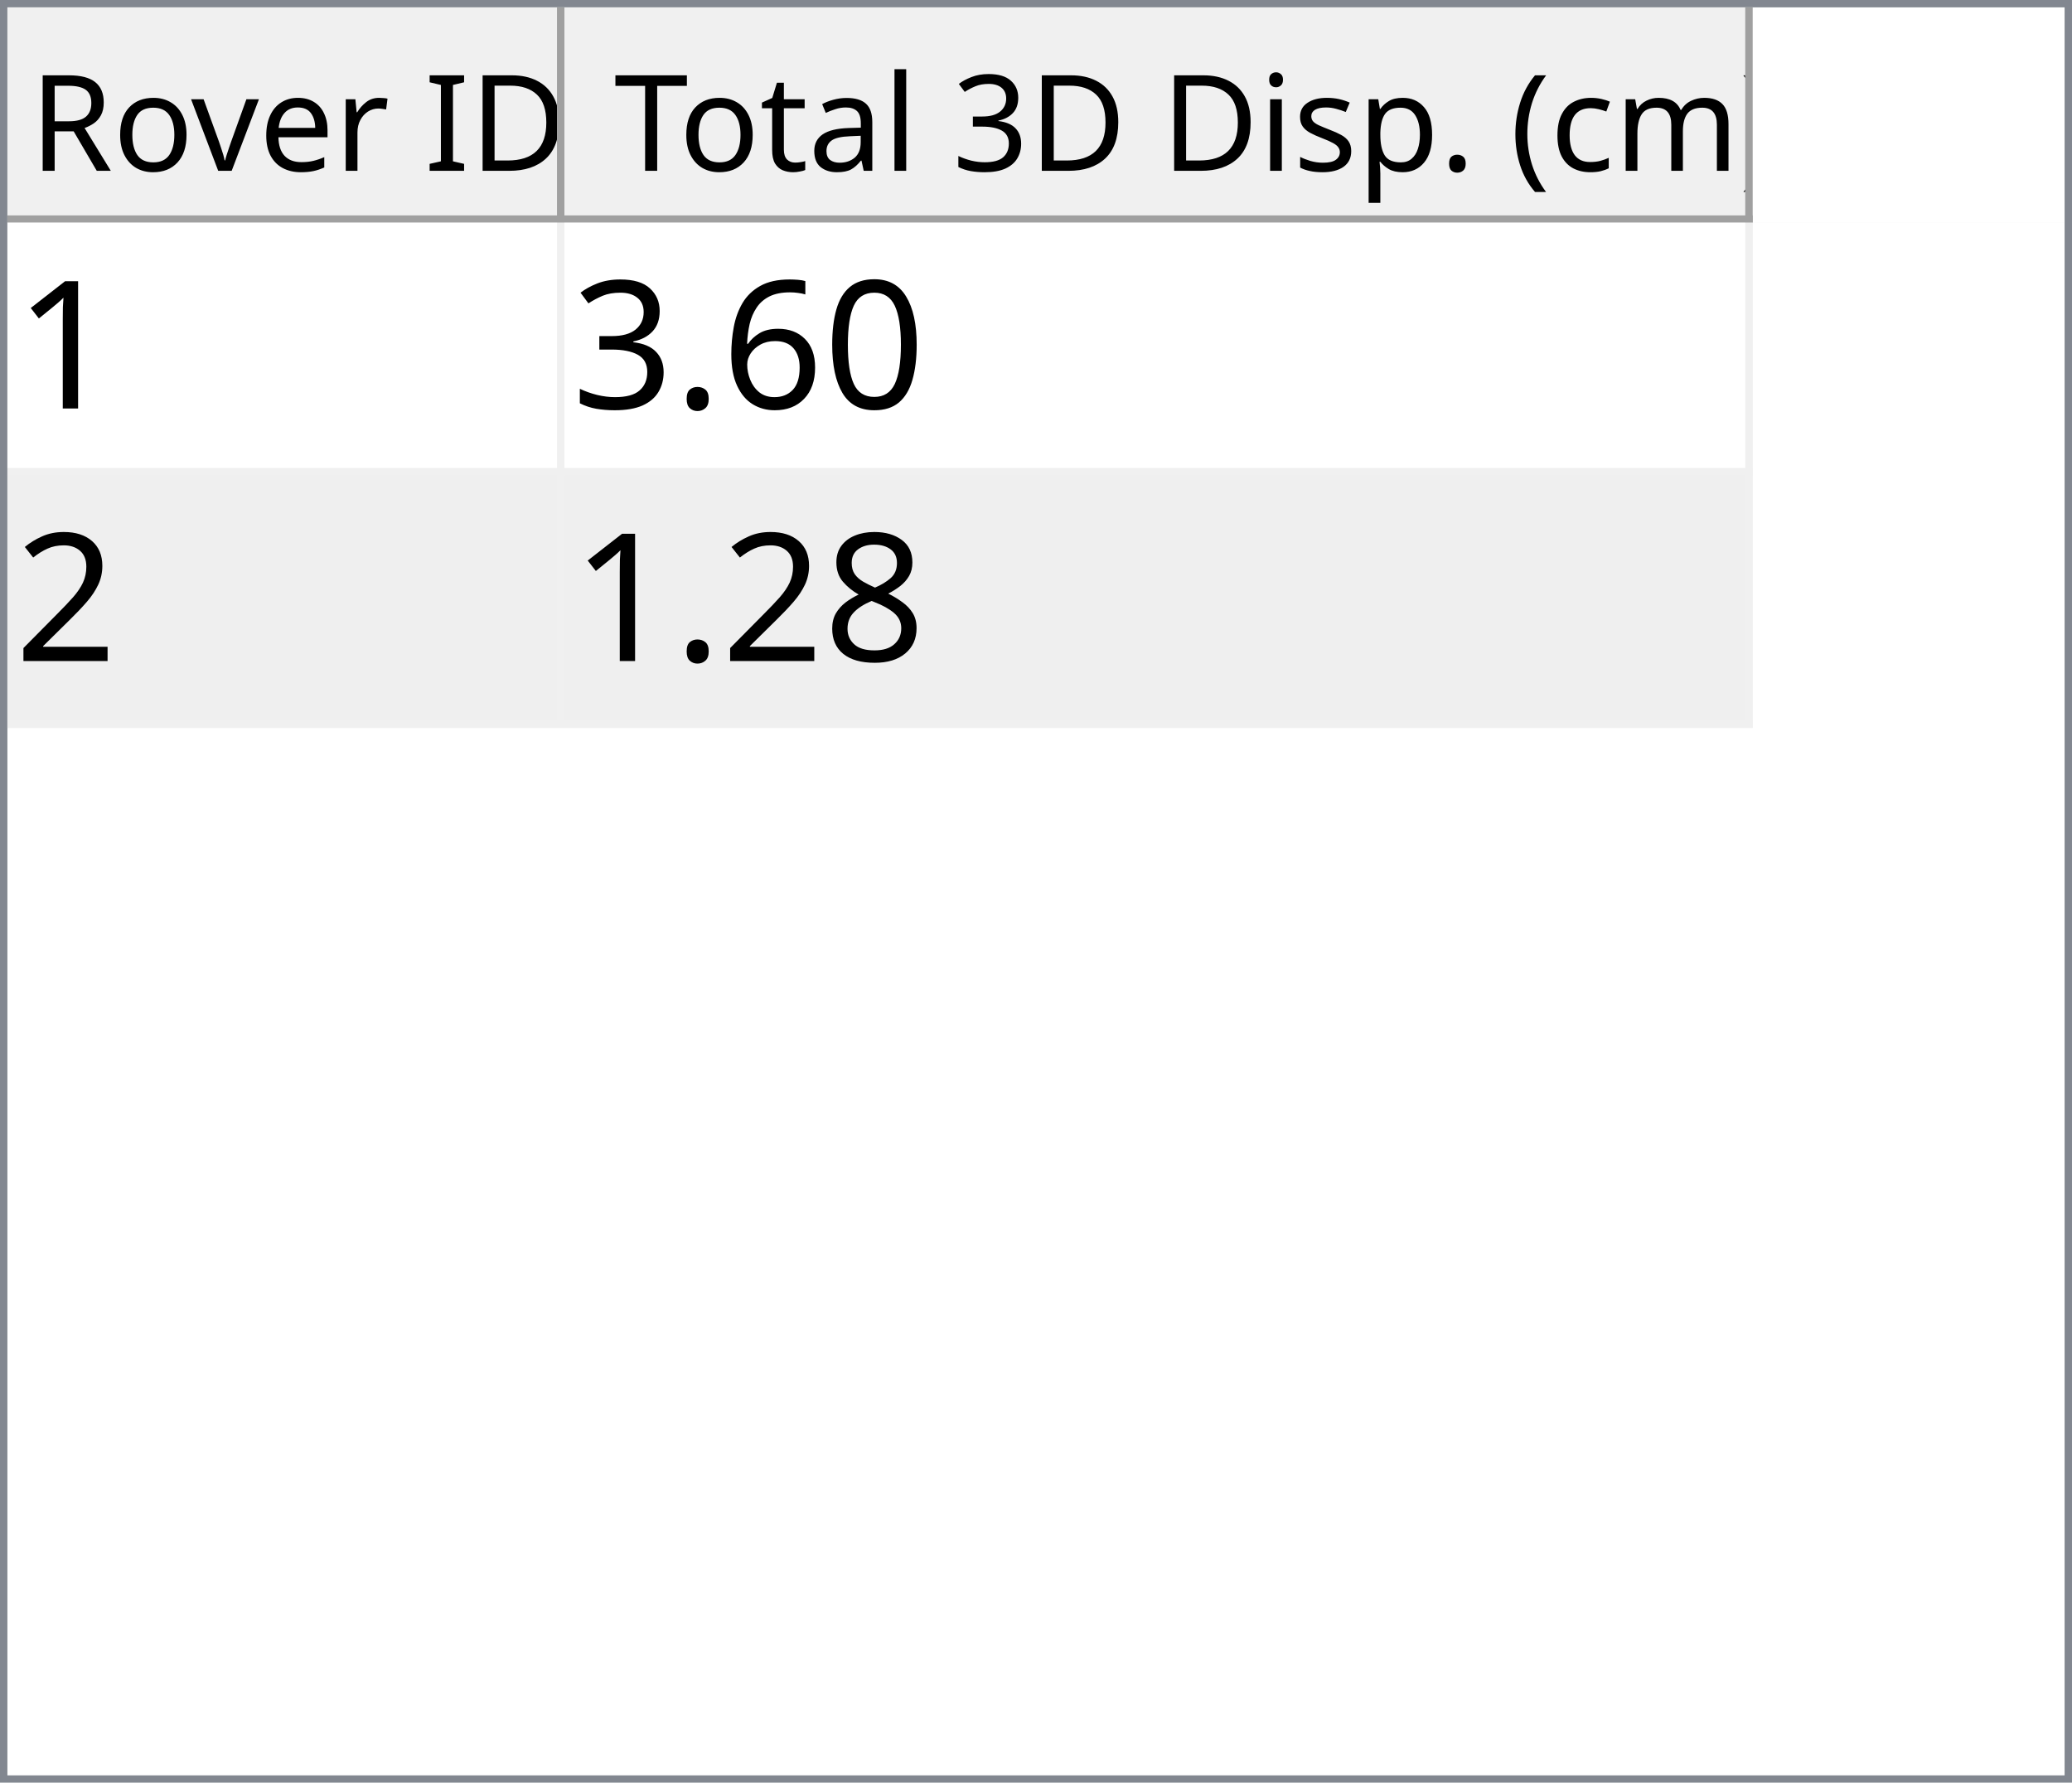
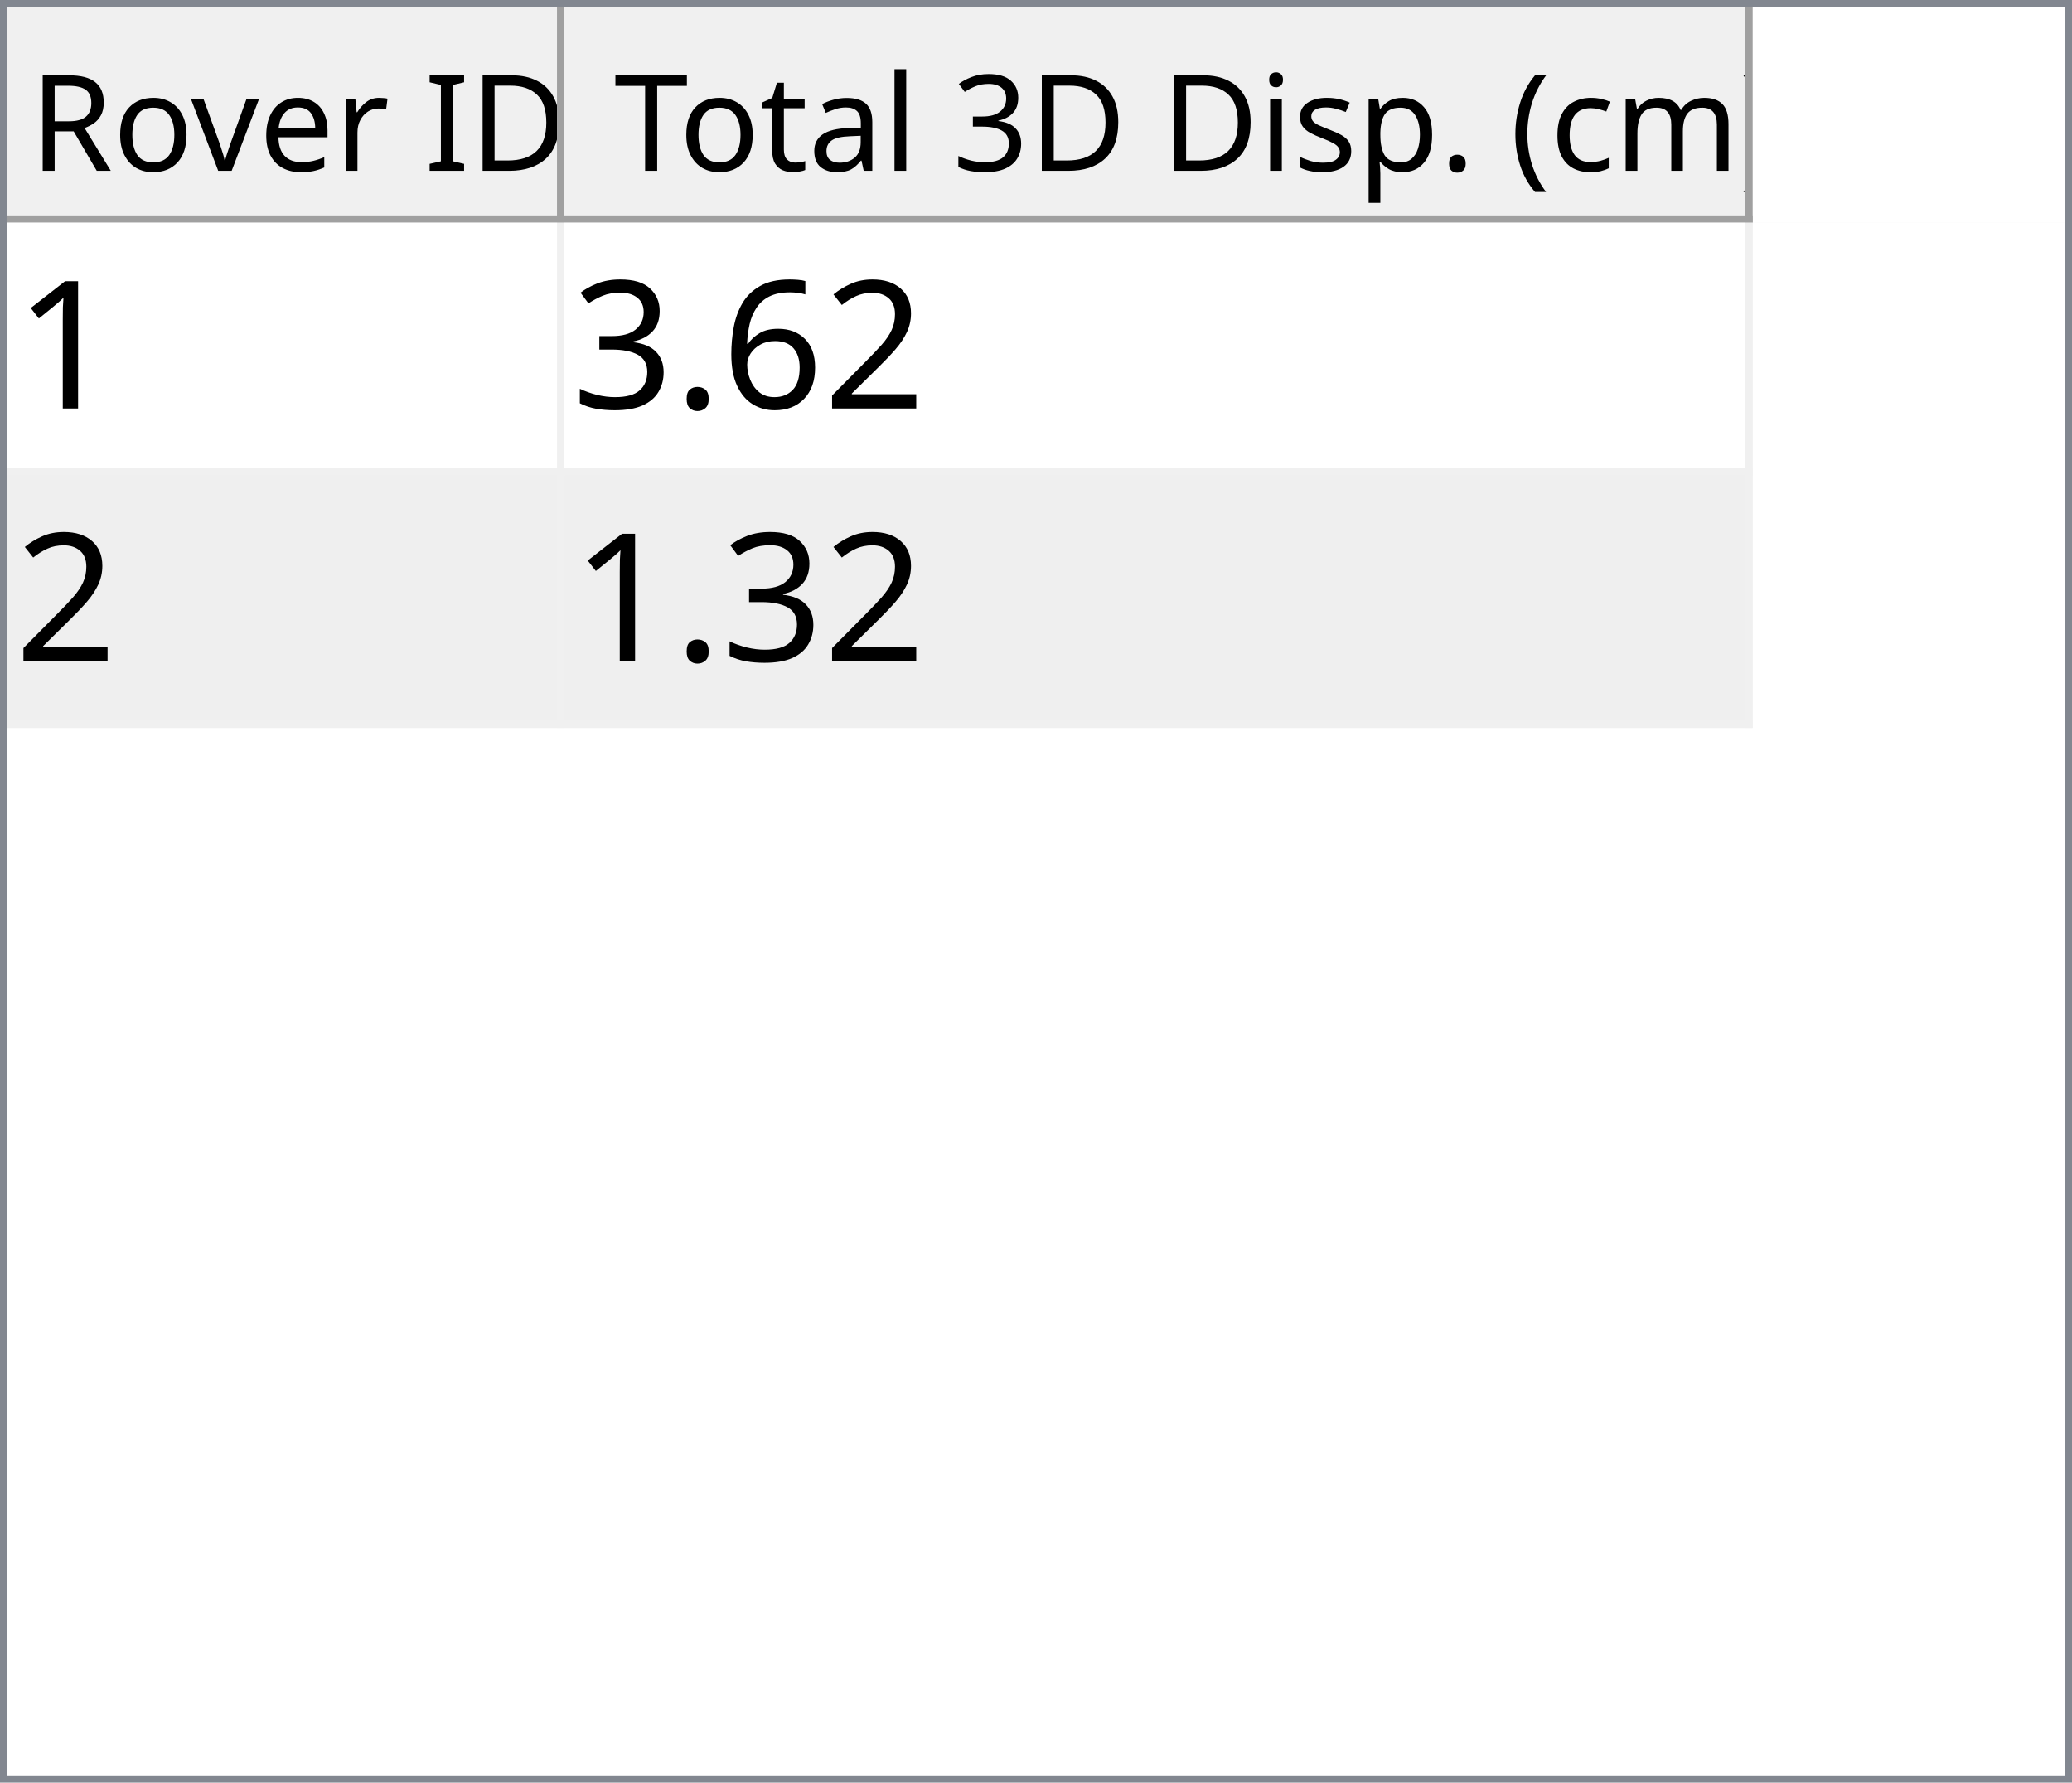
<svg xmlns="http://www.w3.org/2000/svg" style="fill-opacity:1; color-rendering:auto; color-interpolation:auto; text-rendering:auto; stroke:black; stroke-linecap:square; stroke-miterlimit:10; shape-rendering:auto; stroke-opacity:1; fill:black; stroke-dasharray:none; font-weight:normal; stroke-width:1; font-family:'Dialog'; font-style:normal; stroke-linejoin:miter; font-size:12px; stroke-dashoffset:0; image-rendering:auto;" width="279" height="240">
  <defs id="genericDefs" />
  <g>
    <defs id="defs1">
      <clipPath clipPathUnits="userSpaceOnUse" id="clipPath1">
        <path d="M0 0 L279 0 L279 240 L0 240 L0 0 Z" />
      </clipPath>
      <clipPath clipPathUnits="userSpaceOnUse" id="clipPath2">
        <path d="M0 0 L0 240 L279 240 L279 0 Z" />
      </clipPath>
      <clipPath clipPathUnits="userSpaceOnUse" id="clipPath3">
        <path d="M0 0 L0 29 L277 29 L277 0 Z" />
      </clipPath>
      <clipPath clipPathUnits="userSpaceOnUse" id="clipPath4">
        <path d="M0 0 L0 29 L75 29 L75 0 Z" />
      </clipPath>
      <clipPath clipPathUnits="userSpaceOnUse" id="clipPath5">
        <path d="M1 1 L1 28 L74 28 L74 1 Z" />
      </clipPath>
      <clipPath clipPathUnits="userSpaceOnUse" id="clipPath6">
        <path d="M0 0 L0 27 L73 27 L73 0 Z" />
      </clipPath>
      <clipPath clipPathUnits="userSpaceOnUse" id="clipPath7">
        <path d="M-0.5 -0.5 L-0.5 28.5 L74.5 28.5 L74.5 -0.5 Z" />
      </clipPath>
      <clipPath clipPathUnits="userSpaceOnUse" id="clipPath8">
        <path d="M0 0 L0 29 L160 29 L160 0 Z" />
      </clipPath>
      <clipPath clipPathUnits="userSpaceOnUse" id="clipPath9">
        <path d="M1 1 L1 28 L159 28 L159 1 Z" />
      </clipPath>
      <clipPath clipPathUnits="userSpaceOnUse" id="clipPath10">
        <path d="M0 0 L0 27 L158 27 L158 0 Z" />
      </clipPath>
      <clipPath clipPathUnits="userSpaceOnUse" id="clipPath11">
        <path d="M-0.5 -0.5 L-0.5 28.5 L159.5 28.5 L159.5 -0.5 Z" />
      </clipPath>
      <clipPath clipPathUnits="userSpaceOnUse" id="clipPath12">
        <path d="M0 0 L0 209 L277 209 L277 0 Z" />
      </clipPath>
      <clipPath clipPathUnits="userSpaceOnUse" id="clipPath13">
        <path d="M0 0 L0 68 L235 68 L235 0 Z" />
      </clipPath>
      <clipPath clipPathUnits="userSpaceOnUse" id="clipPath14">
        <path d="M-0.5 -0.5 L-0.5 67.5 L234.5 67.5 L234.5 -0.5 Z" />
      </clipPath>
      <clipPath clipPathUnits="userSpaceOnUse" id="clipPath15">
        <path d="M0 0 L0 33 L74 33 L74 0 Z" />
      </clipPath>
      <clipPath clipPathUnits="userSpaceOnUse" id="clipPath16">
        <path d="M0 0 L0 33 L159 33 L159 0 Z" />
      </clipPath>
      <font horiz-adv-x="64.551" id="font1">
        <font-face ascent="107.91" descent="25.098" units-per-em="100" style="font-style:normal; font-family:Segoe UI; font-weight:normal;" />
        <missing-glyph horiz-adv-x="64.551" d="M8.109 0 L8.109 68.266 L56.453 68.266 L56.453 0 L8.109 0 ZM15.328 7.234 L49.219 7.234 L49.219 61.031 L15.328 61.031 L15.328 7.234 Z" />
        <glyph unicode="D" horiz-adv-x="70.117" d="M9.188 0 L9.188 70.016 L28.516 70.016 Q65.531 70.016 65.531 35.891 Q65.531 19.672 55.25 9.836 Q44.969 0 27.734 0 L9.188 0 ZM17.391 62.594 L17.391 7.422 L27.828 7.422 Q41.609 7.422 49.273 14.797 Q56.938 22.172 56.938 35.688 Q56.938 62.594 28.328 62.594 L17.391 62.594 Z" />
        <glyph unicode="I" horiz-adv-x="26.611" d="M17.391 0 L9.188 0 L9.188 70.016 L17.391 70.016 L17.391 0 Z" />
        <glyph unicode=" " horiz-adv-x="27.393" d="" />
        <glyph unicode="r" horiz-adv-x="34.766" d="M34.188 41.891 Q32.078 43.5 28.125 43.5 Q23 43.5 19.555 38.672 Q16.109 33.844 16.109 25.484 L16.109 0 L8.109 0 L8.109 50 L16.109 50 L16.109 39.703 L16.312 39.703 Q18.016 44.969 21.531 47.922 Q25.047 50.875 29.391 50.875 Q32.516 50.875 34.188 50.203 L34.188 41.891 Z" />
        <glyph unicode="e" horiz-adv-x="52.295" d="M48.297 23 L12.984 23 Q13.188 14.656 17.484 10.109 Q21.781 5.562 29.297 5.562 Q37.75 5.562 44.828 11.141 L44.828 3.609 Q38.234 -1.172 27.391 -1.172 Q16.797 -1.172 10.742 5.641 Q4.688 12.453 4.688 24.812 Q4.688 36.469 11.305 43.82 Q17.922 51.172 27.734 51.172 Q37.547 51.172 42.922 44.828 Q48.297 38.484 48.297 27.203 L48.297 23 ZM40.094 29.781 Q40.047 36.719 36.75 40.578 Q33.453 44.438 27.594 44.438 Q21.922 44.438 17.969 40.383 Q14.016 36.328 13.094 29.781 L40.094 29.781 Z" />
        <glyph unicode="v" horiz-adv-x="47.9" d="M47.406 50 L27.484 0 L19.625 0 L0.688 50 L9.469 50 L22.172 13.672 Q23.578 9.672 23.922 6.688 L24.125 6.688 Q24.609 10.453 25.688 13.484 L38.969 50 L47.406 50 Z" />
        <glyph unicode="o" horiz-adv-x="58.594" d="M29 -1.172 Q17.922 -1.172 11.305 5.836 Q4.688 12.844 4.688 24.422 Q4.688 37.016 11.57 44.094 Q18.453 51.172 30.172 51.172 Q41.359 51.172 47.633 44.289 Q53.906 37.406 53.906 25.203 Q53.906 13.234 47.141 6.031 Q40.375 -1.172 29 -1.172 ZM29.594 44.438 Q21.875 44.438 17.383 39.188 Q12.891 33.938 12.891 24.703 Q12.891 15.828 17.43 10.695 Q21.969 5.562 29.594 5.562 Q37.359 5.562 41.531 10.594 Q45.703 15.625 45.703 24.906 Q45.703 34.281 41.531 39.359 Q37.359 44.438 29.594 44.438 Z" />
        <glyph unicode="R" horiz-adv-x="59.814" d="M59.375 0 L49.609 0 L37.891 19.625 Q36.281 22.359 34.766 24.289 Q33.25 26.219 31.664 27.438 Q30.078 28.656 28.25 29.219 Q26.422 29.781 24.125 29.781 L17.391 29.781 L17.391 0 L9.188 0 L9.188 70.016 L30.078 70.016 Q34.672 70.016 38.555 68.867 Q42.438 67.719 45.289 65.375 Q48.141 63.031 49.758 59.547 Q51.375 56.062 51.375 51.375 Q51.375 47.703 50.273 44.656 Q49.172 41.609 47.148 39.211 Q45.125 36.812 42.266 35.133 Q39.406 33.453 35.844 32.516 L35.844 32.328 Q37.594 31.547 38.891 30.547 Q40.188 29.547 41.359 28.18 Q42.531 26.812 43.68 25.078 Q44.828 23.344 46.234 21.047 L59.375 0 ZM17.391 62.594 L17.391 37.203 L28.516 37.203 Q31.594 37.203 34.203 38.133 Q36.812 39.062 38.719 40.797 Q40.625 42.531 41.703 45.047 Q42.781 47.562 42.781 50.688 Q42.781 56.297 39.141 59.445 Q35.5 62.594 28.609 62.594 L17.391 62.594 Z" />
        <glyph unicode=")" horiz-adv-x="30.176" d="M8.297 -15.922 L1.172 -15.922 Q16.406 2.344 16.406 26.812 Q16.406 51.469 1.078 70.016 L8.297 70.016 Q23.531 52.156 23.531 26.703 Q23.531 1.375 8.297 -15.922 Z" />
        <glyph unicode="m" horiz-adv-x="86.133" d="M79.109 0 L71.094 0 L71.094 28.719 Q71.094 37.016 68.531 40.727 Q65.969 44.438 59.906 44.438 Q54.781 44.438 51.195 39.75 Q47.609 35.062 47.609 28.516 L47.609 0 L39.594 0 L39.594 29.688 Q39.594 44.438 28.219 44.438 Q22.953 44.438 19.531 40.016 Q16.109 35.594 16.109 28.516 L16.109 0 L8.109 0 L8.109 50 L16.109 50 L16.109 42.094 L16.312 42.094 Q21.625 51.172 31.844 51.172 Q36.969 51.172 40.773 48.312 Q44.578 45.453 46 40.828 Q51.562 51.172 62.594 51.172 Q79.109 51.172 79.109 30.812 L79.109 0 Z" />
        <glyph unicode="c" horiz-adv-x="46.191" d="M42.188 2.297 Q36.422 -1.172 28.516 -1.172 Q17.828 -1.172 11.258 5.789 Q4.688 12.75 4.688 23.828 Q4.688 36.188 11.766 43.68 Q18.844 51.172 30.672 51.172 Q37.25 51.172 42.281 48.734 L42.281 40.531 Q36.719 44.438 30.375 44.438 Q22.703 44.438 17.797 38.945 Q12.891 33.453 12.891 24.516 Q12.891 15.719 17.508 10.641 Q22.125 5.562 29.891 5.562 Q36.422 5.562 42.188 9.906 L42.188 2.297 Z" />
        <glyph unicode="(" horiz-adv-x="30.176" d="M29.109 -15.922 L21.969 -15.922 Q6.844 1.375 6.844 26.703 Q6.844 52.156 21.969 70.016 L29.203 70.016 Q13.875 51.469 13.875 26.812 Q13.875 2.344 29.109 -15.922 Z" />
        <glyph unicode="." horiz-adv-x="21.68" d="M10.891 -1.078 Q8.641 -1.078 7.055 0.539 Q5.469 2.156 5.469 4.391 Q5.469 6.641 7.055 8.273 Q8.641 9.906 10.891 9.906 Q13.188 9.906 14.797 8.273 Q16.406 6.641 16.406 4.391 Q16.406 2.156 14.797 0.539 Q13.188 -1.078 10.891 -1.078 Z" />
        <glyph unicode="p" horiz-adv-x="58.789" d="M16.312 7.234 L16.109 7.234 L16.109 -23 L8.109 -23 L8.109 50 L16.109 50 L16.109 41.219 L16.312 41.219 Q22.219 51.172 33.594 51.172 Q43.266 51.172 48.688 44.461 Q54.109 37.75 54.109 26.469 Q54.109 13.922 48 6.375 Q41.891 -1.172 31.297 -1.172 Q21.578 -1.172 16.312 7.234 ZM16.109 27.391 L16.109 20.406 Q16.109 14.203 20.141 9.883 Q24.172 5.562 30.375 5.562 Q37.641 5.562 41.773 11.133 Q45.906 16.703 45.906 26.609 Q45.906 34.969 42.047 39.703 Q38.188 44.438 31.594 44.438 Q24.609 44.438 20.359 39.578 Q16.109 34.719 16.109 27.391 Z" />
        <glyph unicode="s" horiz-adv-x="42.432" d="M5.078 1.812 L5.078 10.406 Q11.625 5.562 19.484 5.562 Q30.031 5.562 30.031 12.594 Q30.031 14.594 29.125 15.992 Q28.219 17.391 26.68 18.461 Q25.141 19.531 23.07 20.383 Q21 21.234 18.609 22.172 Q15.281 23.484 12.766 24.828 Q10.25 26.172 8.57 27.859 Q6.891 29.547 6.031 31.695 Q5.172 33.844 5.172 36.719 Q5.172 40.234 6.789 42.945 Q8.406 45.656 11.086 47.484 Q13.766 49.312 17.211 50.242 Q20.656 51.172 24.312 51.172 Q30.812 51.172 35.938 48.922 L35.938 40.828 Q30.422 44.438 23.25 44.438 Q21 44.438 19.195 43.922 Q17.391 43.406 16.094 42.477 Q14.797 41.547 14.086 40.258 Q13.375 38.969 13.375 37.406 Q13.375 35.453 14.086 34.133 Q14.797 32.812 16.164 31.789 Q17.531 30.766 19.484 29.938 Q21.438 29.109 23.922 28.125 Q27.25 26.859 29.883 25.516 Q32.516 24.172 34.375 22.484 Q36.234 20.797 37.234 18.602 Q38.234 16.406 38.234 13.375 Q38.234 9.672 36.602 6.938 Q34.969 4.203 32.234 2.398 Q29.5 0.594 25.93 -0.289 Q22.359 -1.172 18.453 -1.172 Q10.75 -1.172 5.078 1.812 Z" />
        <glyph unicode="i" horiz-adv-x="24.219" d="M12.203 62.703 Q10.062 62.703 8.547 64.164 Q7.031 65.625 7.031 67.875 Q7.031 70.125 8.547 71.609 Q10.062 73.094 12.203 73.094 Q14.406 73.094 15.945 71.609 Q17.484 70.125 17.484 67.875 Q17.484 65.719 15.945 64.211 Q14.406 62.703 12.203 62.703 ZM16.109 0 L8.109 0 L8.109 50 L16.109 50 L16.109 0 Z" />
        <glyph unicode="3" horiz-adv-x="53.906" d="M46.531 19.828 Q46.531 15.094 44.75 11.211 Q42.969 7.328 39.719 4.57 Q36.469 1.812 31.93 0.297 Q27.391 -1.219 21.922 -1.219 Q11.922 -1.219 6 2.594 L6 11.188 Q13.094 5.609 22.219 5.609 Q25.875 5.609 28.828 6.539 Q31.781 7.469 33.906 9.227 Q36.031 10.984 37.18 13.477 Q38.328 15.969 38.328 19.094 Q38.328 32.812 18.797 32.812 L12.984 32.812 L12.984 39.594 L18.5 39.594 Q35.797 39.594 35.797 52.484 Q35.797 64.406 22.609 64.406 Q15.188 64.406 8.688 59.422 L8.688 67.188 Q15.375 71.188 24.609 71.188 Q29 71.188 32.57 69.969 Q36.141 68.75 38.68 66.555 Q41.219 64.359 42.609 61.281 Q44 58.203 44 54.5 Q44 40.672 30.031 36.719 L30.031 36.531 Q33.594 36.141 36.625 34.797 Q39.656 33.453 41.852 31.305 Q44.047 29.156 45.289 26.25 Q46.531 23.344 46.531 19.828 Z" />
        <glyph unicode="l" horiz-adv-x="24.219" d="M16.109 0 L8.109 0 L8.109 74.031 L16.109 74.031 L16.109 0 Z" />
        <glyph unicode="a" horiz-adv-x="50.879" d="M43.891 0 L35.891 0 L35.891 7.812 L35.688 7.812 Q30.469 -1.172 20.312 -1.172 Q12.844 -1.172 8.617 2.781 Q4.391 6.734 4.391 13.281 Q4.391 27.297 20.906 29.594 L35.891 31.688 Q35.891 44.438 25.594 44.438 Q16.547 44.438 9.281 38.281 L9.281 46.484 Q16.656 51.172 26.266 51.172 Q43.891 51.172 43.891 32.516 L43.891 0 ZM35.891 25.297 L23.828 23.641 Q18.266 22.859 15.43 20.875 Q12.594 18.891 12.594 13.875 Q12.594 10.203 15.211 7.883 Q17.828 5.562 22.172 5.562 Q28.125 5.562 32.008 9.742 Q35.891 13.922 35.891 20.312 L35.891 25.297 Z" />
        <glyph unicode="t" horiz-adv-x="33.887" d="M31.297 0.484 Q28.469 -1.078 23.828 -1.078 Q10.688 -1.078 10.688 13.578 L10.688 43.172 L2.094 43.172 L2.094 50 L10.688 50 L10.688 62.203 L18.703 64.797 L18.703 50 L31.297 50 L31.297 43.172 L18.703 43.172 L18.703 14.984 Q18.703 9.969 20.414 7.82 Q22.125 5.672 26.078 5.672 Q29.109 5.672 31.297 7.328 L31.297 0.484 Z" />
        <glyph unicode="T" horiz-adv-x="52.393" d="M50.594 62.594 L30.375 62.594 L30.375 0 L22.172 0 L22.172 62.594 L2 62.594 L2 70.016 L50.594 70.016 L50.594 62.594 Z" />
      </font>
      <font horiz-adv-x="75.0" id="font2">
        <font-face ascent="100.537" descent="21.973" units-per-em="100" style="font-style:normal; font-family:sans-serif; font-weight:normal;" />
        <missing-glyph horiz-adv-x="75.0" d="M12.5 0 L12.5 62.5 L62.5 62.5 L62.5 0 L12.5 0 ZM14.062 1.562 L60.938 1.562 L60.938 60.938 L14.062 60.938 L14.062 1.562 Z" />
        <glyph unicode="1" horiz-adv-x="55.615" d="M37.25 0 L28.469 0 L28.469 56 Q25.297 52.984 20.141 49.953 Q14.984 46.922 10.891 45.406 L10.891 53.906 Q18.266 57.375 23.781 62.305 Q29.297 67.234 31.594 71.875 L37.25 71.875 L37.25 0 Z" />
-         <glyph unicode="0" horiz-adv-x="55.615" d="M4.156 35.297 Q4.156 48 6.766 55.742 Q9.375 63.484 14.523 67.68 Q19.672 71.875 27.484 71.875 Q33.25 71.875 37.594 69.555 Q41.938 67.234 44.773 62.867 Q47.609 58.5 49.219 52.227 Q50.828 45.953 50.828 35.297 Q50.828 22.703 48.242 14.969 Q45.656 7.234 40.508 3.008 Q35.359 -1.219 27.484 -1.219 Q17.141 -1.219 11.234 6.203 Q4.156 15.141 4.156 35.297 ZM13.188 35.297 Q13.188 17.672 17.312 11.836 Q21.438 6 27.484 6 Q33.547 6 37.672 11.859 Q41.797 17.719 41.797 35.297 Q41.797 52.984 37.672 58.789 Q33.547 64.594 27.391 64.594 Q21.344 64.594 17.719 59.469 Q13.188 52.938 13.188 35.297 Z" />
+         <glyph unicode="2" horiz-adv-x="55.615" d="M50.344 8.453 L50.344 0 L3.031 0 Q2.938 3.172 4.047 6.109 Q5.859 10.938 9.836 15.625 Q13.812 20.312 21.344 26.469 Q33.016 36.031 37.117 41.625 Q41.219 47.219 41.219 52.203 Q41.219 57.422 37.477 61.008 Q33.734 64.594 27.734 64.594 Q21.391 64.594 17.578 60.789 Q13.766 56.984 13.719 50.25 L4.688 51.172 Q5.609 61.281 11.664 66.578 Q17.719 71.875 27.938 71.875 Q38.234 71.875 44.242 66.164 Q50.25 60.453 50.25 52 Q50.25 47.703 48.492 43.555 Q46.734 39.406 42.656 34.812 Q38.578 30.219 29.109 22.219 Q21.188 15.578 18.945 13.211 Q16.703 10.844 15.234 8.453 L50.344 8.453 Z" />
        <glyph unicode="6" horiz-adv-x="55.615" d="M49.75 54.047 L41.016 53.375 Q39.844 58.547 37.703 60.891 Q34.125 64.656 28.906 64.656 Q24.703 64.656 21.531 62.312 Q17.391 59.281 14.992 53.469 Q12.594 47.656 12.5 36.922 Q15.672 41.75 20.266 44.094 Q24.859 46.438 29.891 46.438 Q38.672 46.438 44.852 39.969 Q51.031 33.5 51.031 23.25 Q51.031 16.5 48.125 10.719 Q45.219 4.938 40.141 1.859 Q35.062 -1.219 28.609 -1.219 Q17.625 -1.219 10.695 6.859 Q3.766 14.938 3.766 33.5 Q3.766 54.25 11.422 63.672 Q18.109 71.875 29.438 71.875 Q37.891 71.875 43.289 67.141 Q48.688 62.406 49.75 54.047 ZM13.875 23.188 Q13.875 18.656 15.797 14.508 Q17.719 10.359 21.188 8.18 Q24.656 6 28.469 6 Q34.031 6 38.039 10.492 Q42.047 14.984 42.047 22.703 Q42.047 30.125 38.086 34.398 Q34.125 38.672 28.125 38.672 Q22.172 38.672 18.023 34.398 Q13.875 30.125 13.875 23.188 Z" />
        <glyph unicode="." horiz-adv-x="27.783" d="M9.078 0 L9.078 10.016 L19.094 10.016 L19.094 0 L9.078 0 Z" />
        <glyph unicode="3" horiz-adv-x="55.615" d="M4.203 18.891 L12.984 20.062 Q14.5 12.594 18.141 9.297 Q21.781 6 27 6 Q33.203 6 37.477 10.297 Q41.75 14.594 41.75 20.953 Q41.75 27 37.797 30.93 Q33.844 34.859 27.734 34.859 Q25.25 34.859 21.531 33.891 L22.516 41.609 Q23.391 41.5 23.922 41.5 Q29.547 41.5 34.039 44.43 Q38.531 47.359 38.531 53.469 Q38.531 58.297 35.258 61.477 Q31.984 64.656 26.812 64.656 Q21.688 64.656 18.266 61.43 Q14.844 58.203 13.875 51.766 L5.078 53.328 Q6.688 62.156 12.398 67.016 Q18.109 71.875 26.609 71.875 Q32.469 71.875 37.398 69.359 Q42.328 66.844 44.945 62.5 Q47.562 58.156 47.562 53.266 Q47.562 48.641 45.07 44.828 Q42.578 41.016 37.703 38.766 Q44.047 37.312 47.562 32.695 Q51.078 28.078 51.078 21.141 Q51.078 11.766 44.242 5.25 Q37.406 -1.266 26.953 -1.266 Q17.531 -1.266 11.305 4.352 Q5.078 9.969 4.203 18.891 Z" />
-         <glyph unicode="2" horiz-adv-x="55.615" d="M50.344 8.453 L50.344 0 L3.031 0 Q2.938 3.172 4.047 6.109 Q5.859 10.938 9.836 15.625 Q13.812 20.312 21.344 26.469 Q33.016 36.031 37.117 41.625 Q41.219 47.219 41.219 52.203 Q41.219 57.422 37.477 61.008 Q33.734 64.594 27.734 64.594 Q21.391 64.594 17.578 60.789 Q13.766 56.984 13.719 50.25 L4.688 51.172 Q5.609 61.281 11.664 66.578 Q17.719 71.875 27.938 71.875 Q38.234 71.875 44.242 66.164 Q50.25 60.453 50.25 52 Q50.25 47.703 48.492 43.555 Q46.734 39.406 42.656 34.812 Q38.578 30.219 29.109 22.219 Q21.188 15.578 18.945 13.211 Q16.703 10.844 15.234 8.453 L50.344 8.453 Z" />
-         <glyph unicode="8" horiz-adv-x="55.615" d="M17.672 38.812 Q12.203 40.828 9.57 44.539 Q6.938 48.25 6.938 53.422 Q6.938 61.234 12.555 66.555 Q18.172 71.875 27.484 71.875 Q36.859 71.875 42.578 66.43 Q48.297 60.984 48.297 53.172 Q48.297 48.188 45.68 44.508 Q43.062 40.828 37.75 38.812 Q44.344 36.672 47.781 31.883 Q51.219 27.094 51.219 20.453 Q51.219 11.281 44.727 5.031 Q38.234 -1.219 27.641 -1.219 Q17.047 -1.219 10.547 5.055 Q4.047 11.328 4.047 20.703 Q4.047 27.688 7.594 32.398 Q11.141 37.109 17.672 38.812 ZM15.922 53.719 Q15.922 48.641 19.195 45.414 Q22.469 42.188 27.688 42.188 Q32.766 42.188 36.016 45.383 Q39.266 48.578 39.266 53.219 Q39.266 58.062 35.914 61.359 Q32.562 64.656 27.594 64.656 Q22.562 64.656 19.242 61.43 Q15.922 58.203 15.922 53.719 ZM13.094 20.656 Q13.094 16.891 14.875 13.375 Q16.656 9.859 20.172 7.93 Q23.688 6 27.734 6 Q34.031 6 38.133 10.055 Q42.234 14.109 42.234 20.359 Q42.234 26.703 38.016 30.859 Q33.797 35.016 27.438 35.016 Q21.234 35.016 17.164 30.914 Q13.094 26.812 13.094 20.656 Z" />
      </font>
    </defs>
    <g style="fill:white; stroke:white;">
      <rect x="0" y="0" width="279" style="clip-path:url(#clipPath1); stroke:none;" height="240" />
    </g>
    <g style="fill:white; text-rendering:optimizeSpeed; color-rendering:optimizeSpeed; image-rendering:optimizeSpeed; shape-rendering:crispEdges; stroke:white; color-interpolation:sRGB;">
      <rect x="0" width="279" height="240" y="0" style="stroke:none;" />
      <path style="stroke:none;" d="M0 240 L279 240 L279 0 L0 0 Z" />
    </g>
    <g style="fill:rgb(240,240,240); font-size:18px; font-family:'Segoe UI'; stroke:rgb(240,240,240);">
      <rect x="0" y="0" width="279" style="clip-path:url(#clipPath2); stroke:none;" height="240" />
    </g>
    <g style="fill:rgb(130,135,144); font-size:18px; font-family:'Segoe UI'; stroke:rgb(130,135,144);">
      <path d="M0 0 L279 0 L279 240 L0 240 L0 0 ZM1 1 L278 1 L278 239 L1 239 L1 1 Z" style="fill-rule:evenodd; clip-path:url(#clipPath2); stroke:none;" />
    </g>
    <g style="fill:white; font-size:18px; font-family:'Segoe UI'; stroke:white;" transform="translate(1,1)">
      <rect x="0" y="0" width="277" style="clip-path:url(#clipPath3); stroke:none;" height="29" />
    </g>
    <g style="fill:rgb(240,240,240); font-size:18px; font-family:'Segoe UI'; stroke:rgb(240,240,240);" transform="translate(1,1)">
      <rect x="0" y="0" width="75" style="clip-path:url(#clipPath4); stroke:none;" height="29" />
    </g>
    <g style="font-family:'Segoe UI'; font-size:18px;" transform="translate(2,2)">
      <text x="2" xml:space="preserve" y="21" style="clip-path:url(#clipPath6); stroke:none;">Rover ID</text>
    </g>
    <g transform="translate(1.5,1.5)" style="fill:rgb(160,160,160); font-size:18px; font-family:'Segoe UI'; stroke:rgb(160,160,160); stroke-linejoin:bevel;">
      <line x1="74" x2="74" y1="0" style="fill:none; clip-path:url(#clipPath7);" y2="28" />
    </g>
    <g transform="matrix(1,0,0,1,1,1) translate(0.5,0.5)" style="fill:rgb(160,160,160); font-size:18px; font-family:'Segoe UI'; stroke:rgb(160,160,160); stroke-linejoin:bevel;">
      <line x1="0" x2="74" y1="28" style="fill:none; clip-path:url(#clipPath7);" y2="28" />
    </g>
    <g style="fill:rgb(240,240,240); font-size:18px; font-family:'Segoe UI'; stroke:rgb(240,240,240);" transform="translate(76,1)">
      <rect x="0" y="0" width="160" style="clip-path:url(#clipPath8); stroke:none;" height="29" />
    </g>
    <g style="font-family:'Segoe UI'; font-size:18px;" transform="translate(77,2)">
      <text x="1" xml:space="preserve" y="21" style="clip-path:url(#clipPath10); stroke:none;"> Total 3D Disp. (cm)</text>
    </g>
    <g transform="translate(76.5,1.5)" style="fill:rgb(160,160,160); font-size:18px; font-family:'Segoe UI'; stroke:rgb(160,160,160); stroke-linejoin:bevel;">
      <line x1="159" x2="159" y1="0" style="fill:none; clip-path:url(#clipPath11);" y2="28" />
    </g>
    <g transform="matrix(1,0,0,1,76,1) translate(0.5,0.5)" style="fill:rgb(160,160,160); font-size:18px; font-family:'Segoe UI'; stroke:rgb(160,160,160); stroke-linejoin:bevel;">
      <line x1="0" x2="159" y1="28" style="fill:none; clip-path:url(#clipPath11);" y2="28" />
    </g>
    <g style="fill:white; font-size:18px; font-family:'Segoe UI'; stroke:white;" transform="translate(1,30)">
      <rect x="0" y="0" width="277" style="clip-path:url(#clipPath12); stroke:none;" height="209" />
    </g>
    <g style="fill:rgb(240,240,240); font-size:24px; font-family:sans-serif; stroke:rgb(240,240,240);" transform="translate(1,30)">
      <rect x="0" y="0" width="235" style="clip-path:url(#clipPath13); stroke:none;" height="68" />
      <line transform="translate(0.5,0.5)" x1="0" x2="234" y1="33" style="clip-path:url(#clipPath14); fill:none; stroke-linejoin:bevel;" y2="33" />
    </g>
    <g transform="matrix(1,0,0,1,1,30) translate(0.5,0.5)" style="fill:rgb(240,240,240); font-size:24px; font-family:sans-serif; stroke:rgb(240,240,240); stroke-linejoin:bevel;">
      <line x1="0" x2="234" y1="67" style="fill:none; clip-path:url(#clipPath14);" y2="67" />
    </g>
    <g transform="matrix(1,0,0,1,1,30) translate(0.5,0.5)" style="fill:rgb(240,240,240); font-size:24px; font-family:sans-serif; stroke:rgb(240,240,240); stroke-linejoin:bevel;">
      <line x1="74" x2="74" y1="0" style="fill:none; clip-path:url(#clipPath14);" y2="67" />
    </g>
    <g transform="matrix(1,0,0,1,1,30) translate(0.5,0.5)" style="fill:rgb(240,240,240); font-size:24px; font-family:sans-serif; stroke:rgb(240,240,240); stroke-linejoin:bevel;">
      <line x1="234" x2="234" y1="0" style="fill:none; clip-path:url(#clipPath14);" y2="67" />
    </g>
    <g style="fill:white; font-size:24px; font-family:sans-serif; stroke:white;" transform="matrix(1,0,0,1,1,30)">
      <rect x="0" y="0" width="74" style="clip-path:url(#clipPath15); stroke:none;" height="33" />
      <text x="1" y="25" style="fill:black; clip-path:url(#clipPath15); stroke:none;" xml:space="preserve">1</text>
    </g>
    <g style="fill:white; font-size:24px; font-family:sans-serif; stroke:white;" transform="matrix(1,0,0,1,1,30) translate(75,0)">
      <rect x="0" y="0" width="159" style="clip-path:url(#clipPath16); stroke:none;" height="33" />
-       <text x="1" y="25" style="fill:black; clip-path:url(#clipPath16); stroke:none;" xml:space="preserve">3.60</text>
+       <text x="1" y="25" style="fill:black; clip-path:url(#clipPath16); stroke:none;" xml:space="preserve">3.62</text>
    </g>
    <g style="fill:rgb(239,239,239); font-size:24px; font-family:sans-serif; stroke:rgb(239,239,239);" transform="matrix(1,0,0,1,1,30) translate(0,34)">
      <rect x="0" y="0" width="74" style="clip-path:url(#clipPath15); stroke:none;" height="33" />
      <text x="1" y="25" style="fill:black; clip-path:url(#clipPath15); stroke:none;" xml:space="preserve">2</text>
    </g>
    <g style="fill:rgb(239,239,239); font-size:24px; font-family:sans-serif; stroke:rgb(239,239,239);" transform="matrix(1,0,0,1,1,30) translate(75,34)">
      <rect x="0" y="0" width="159" style="clip-path:url(#clipPath16); stroke:none;" height="33" />
-       <text x="1" y="25" style="fill:black; clip-path:url(#clipPath16); stroke:none;" xml:space="preserve">1.28</text>
+       <text x="1" y="25" style="fill:black; clip-path:url(#clipPath16); stroke:none;" xml:space="preserve">1.32</text>
    </g>
  </g>
</svg>
